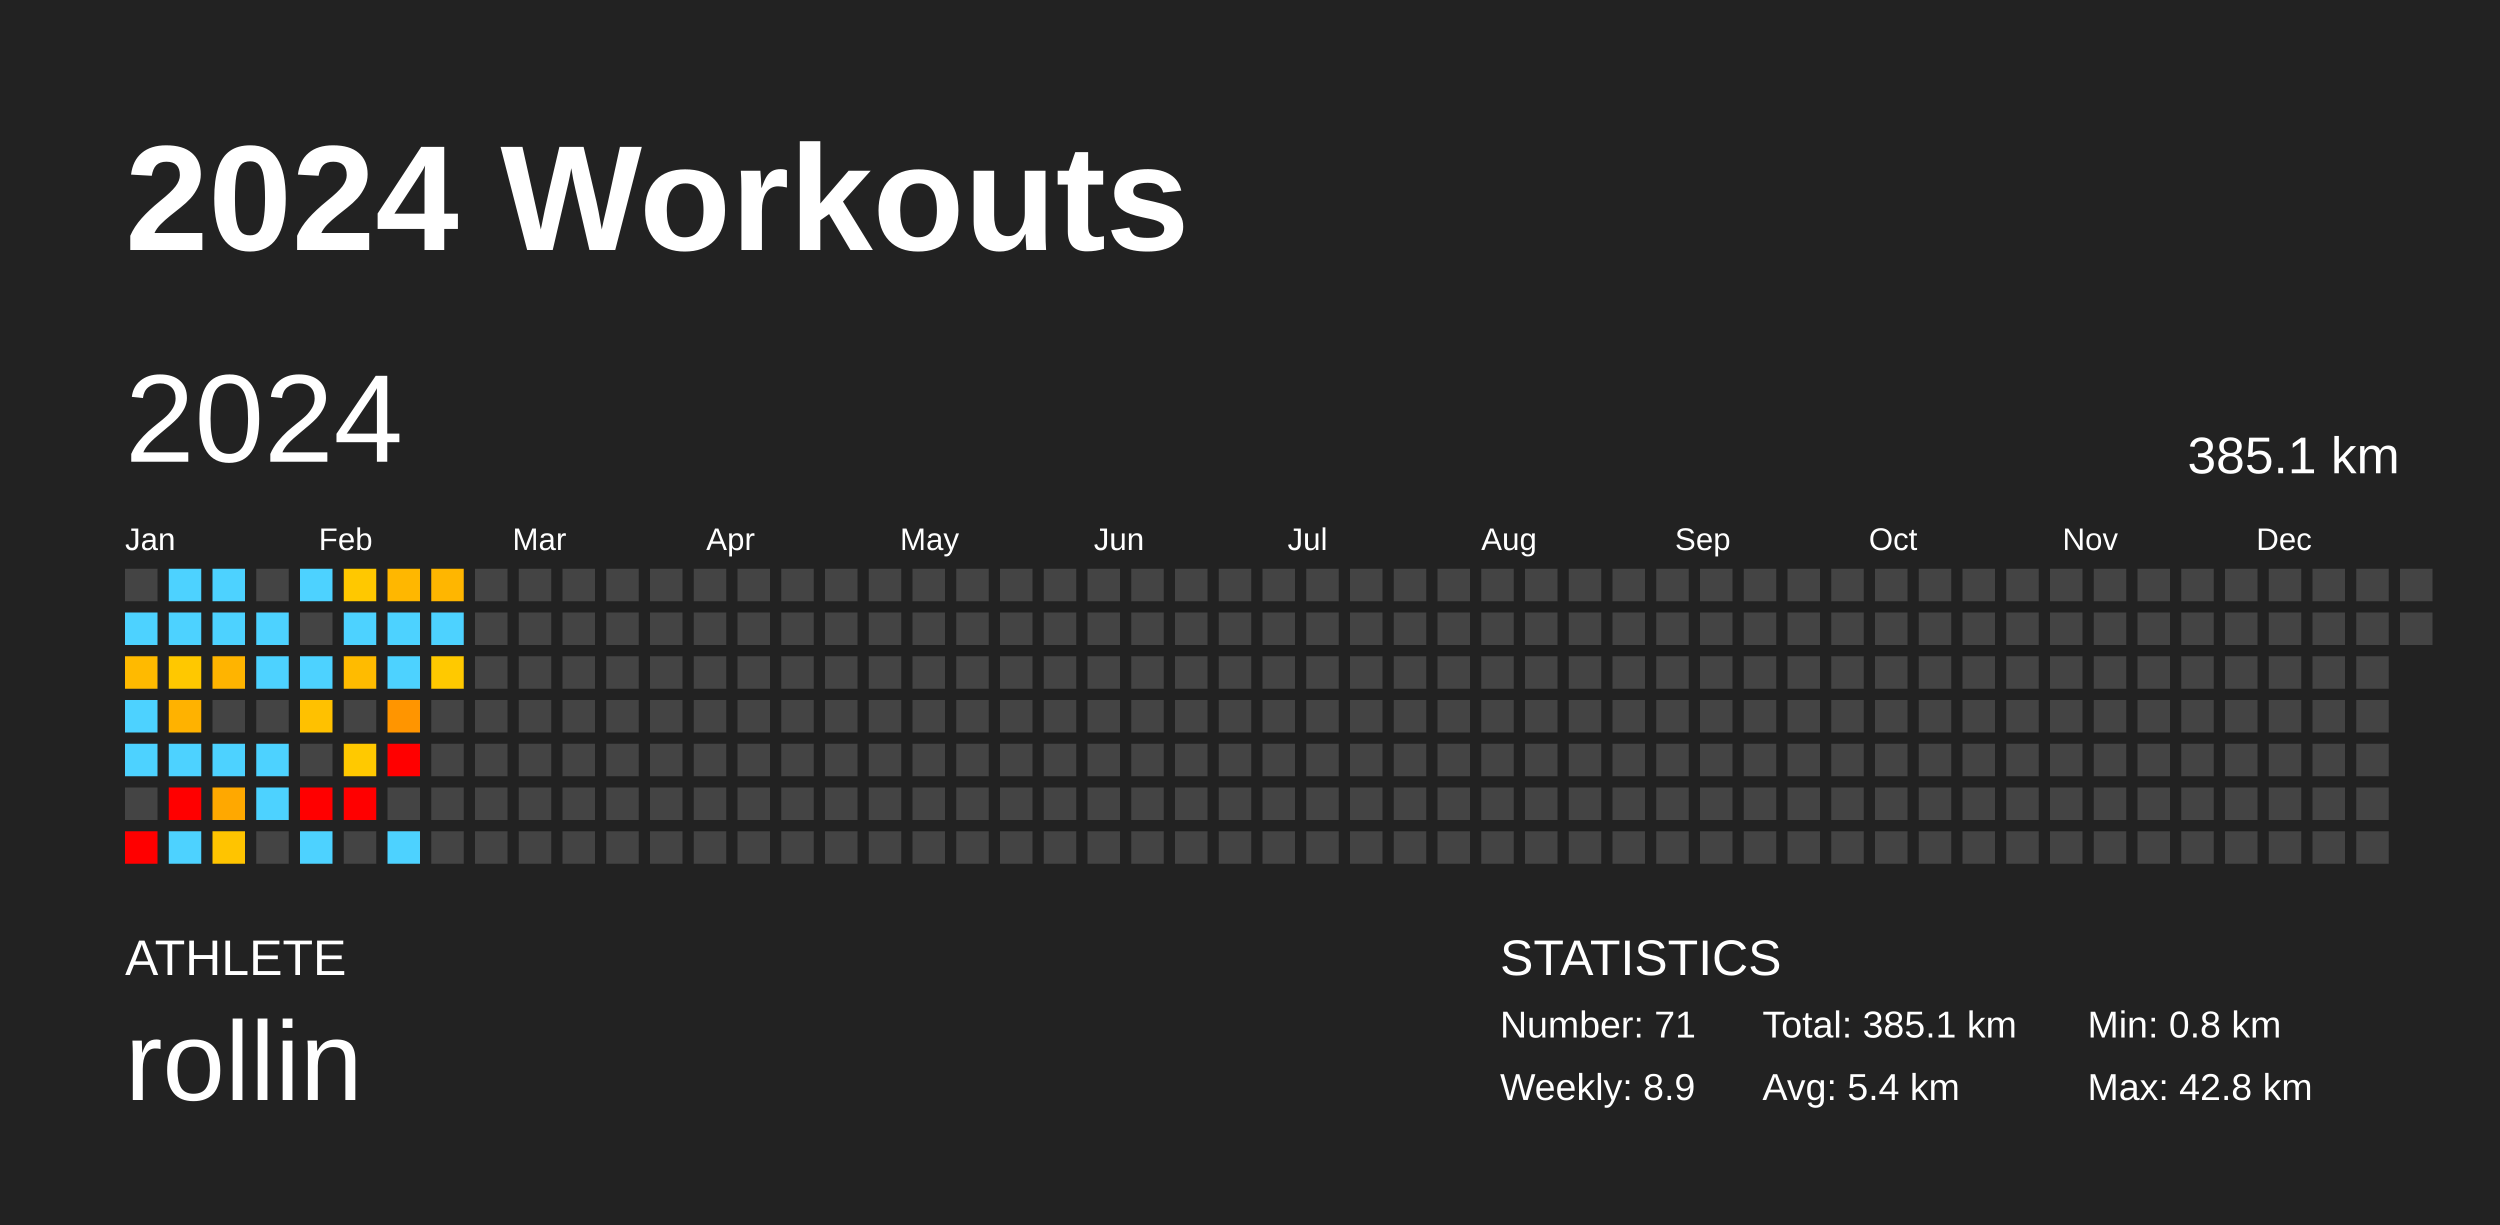
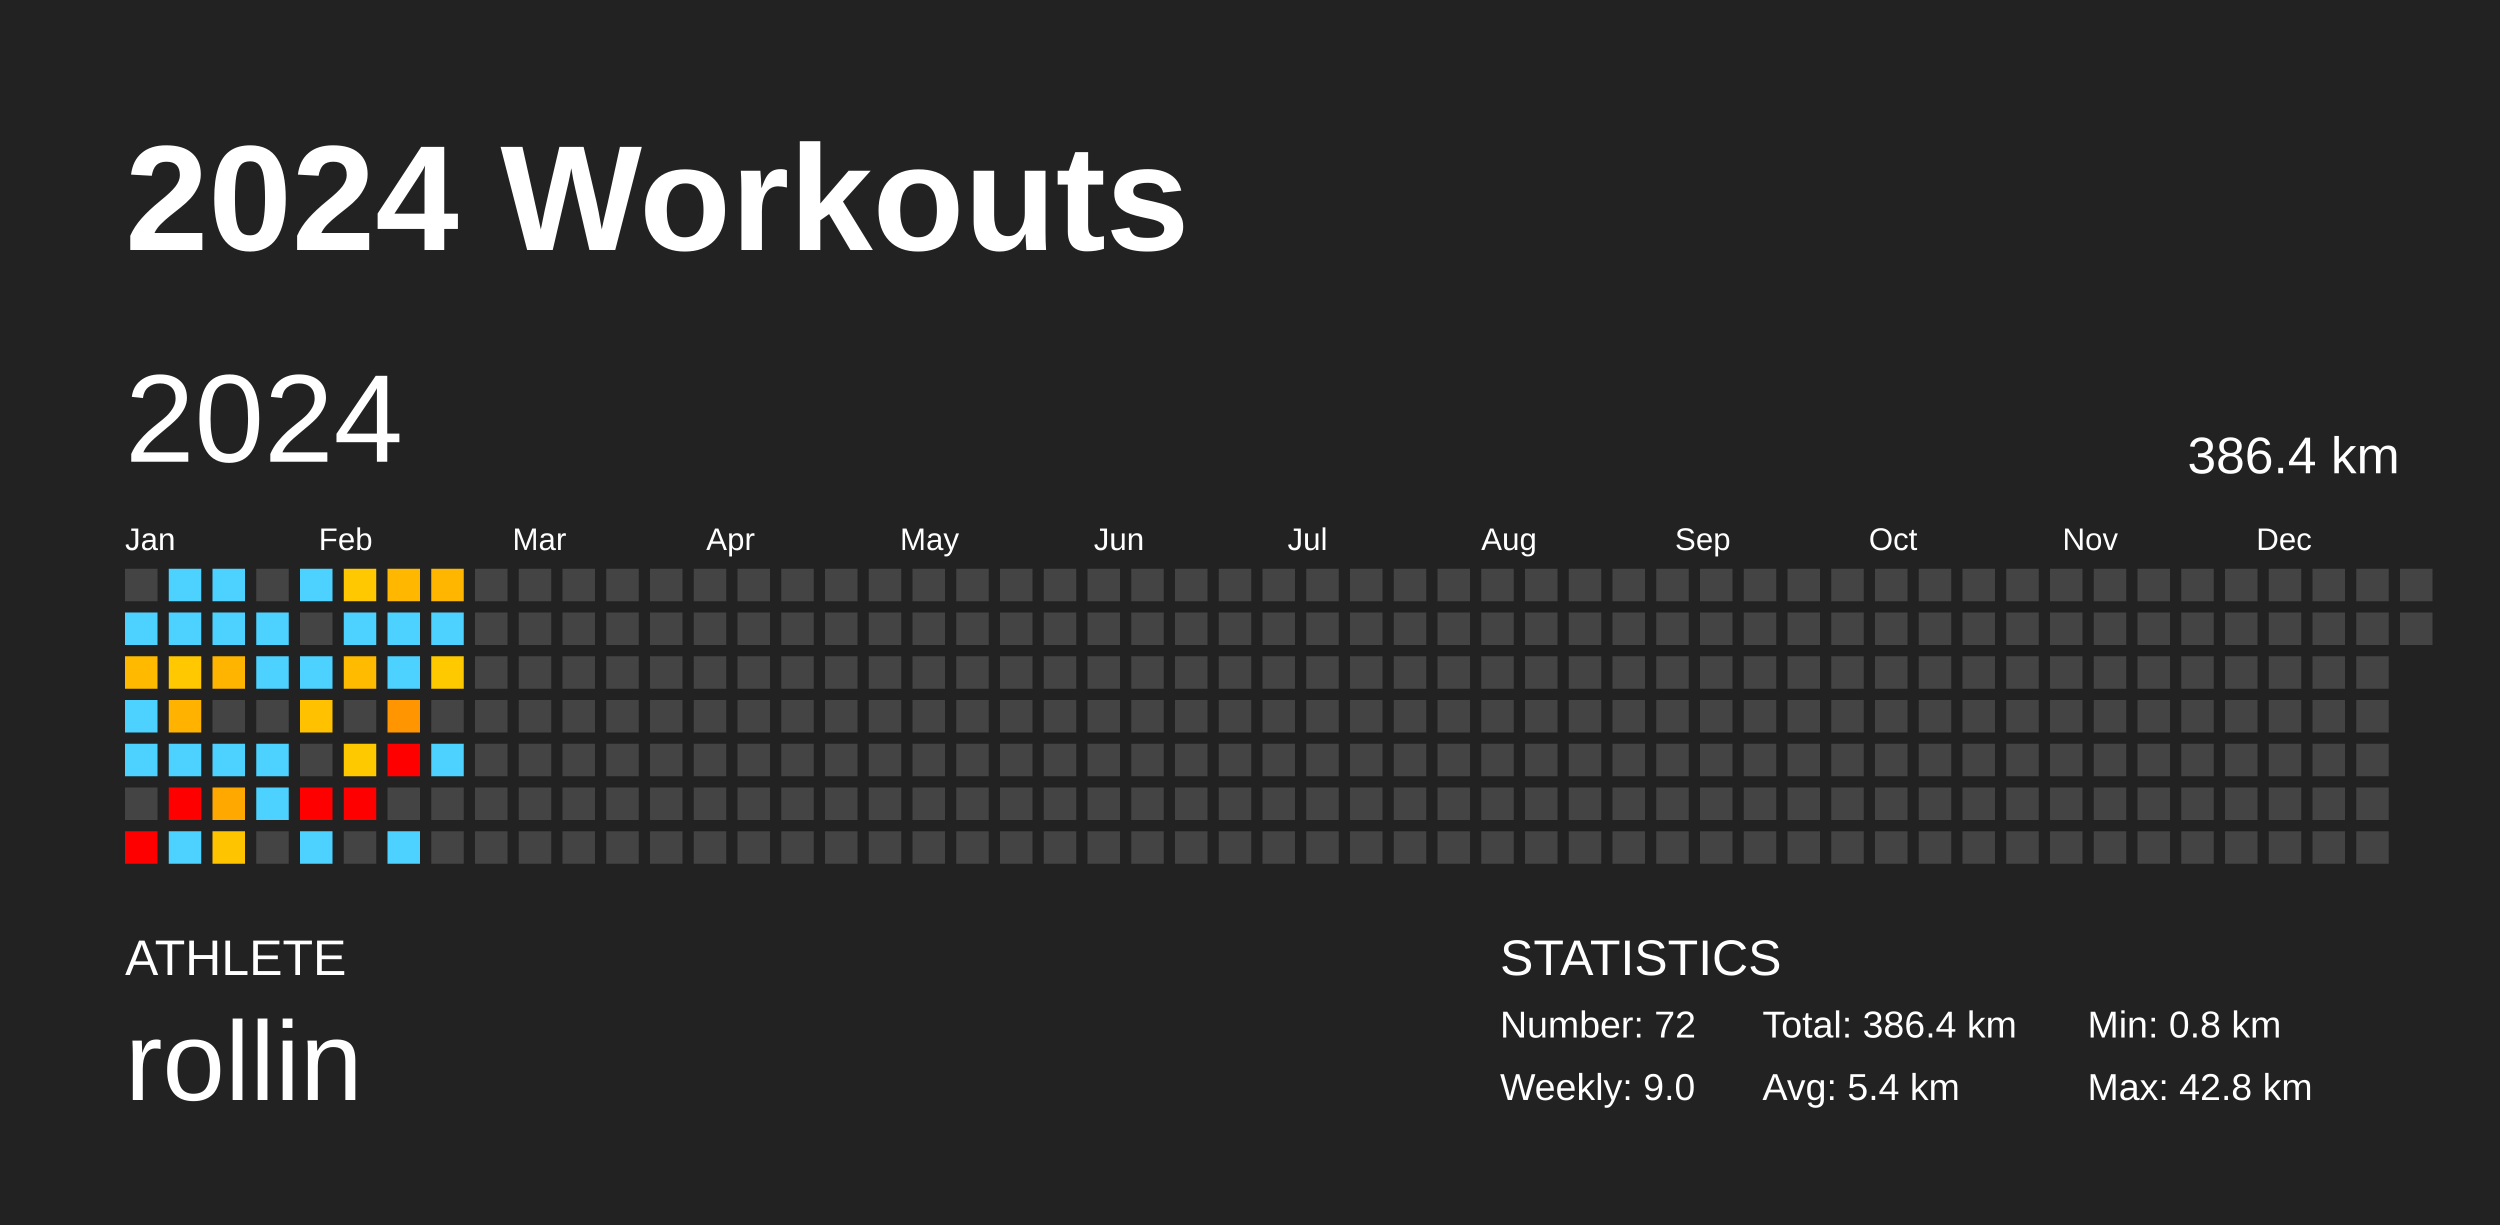
<svg xmlns="http://www.w3.org/2000/svg" baseProfile="full" height="98mm" version="1.1" viewBox="0,0,200,98" width="200mm">
  <defs />
  <rect fill="#222222" height="98" width="200" x="0" y="0" />
  <text fill="#FFFFFF" style="font-size:12px; font-family:Arial; font-weight:bold;" x="10" y="20">2024 Workouts</text>
  <text fill="#FFFFFF" style="font-size:4px; font-family:Arial" x="10" y="78">ATHLETE</text>
  <text fill="#FFFFFF" style="font-size:9px; font-family:Arial" x="10" y="88">rollin</text>
  <text fill="#FFFFFF" style="font-size:4px; font-family:Arial" x="120" y="78">STATISTICS</text>
-   <text fill="#FFFFFF" style="font-size:3px; font-family:Arial" x="120" y="83">Number: 71</text>
-   <text fill="#FFFFFF" style="font-size:3px; font-family:Arial" x="120" y="88">Weekly: 8.9</text>
-   <text fill="#FFFFFF" style="font-size:3px; font-family:Arial" x="141" y="83">Total: 385.1 km</text>
+   <text fill="#FFFFFF" style="font-size:3px; font-family:Arial" x="120" y="83">Number: 72</text>
+   <text fill="#FFFFFF" style="font-size:3px; font-family:Arial" x="120" y="88">Weekly: 9.0</text>
+   <text fill="#FFFFFF" style="font-size:3px; font-family:Arial" x="141" y="83">Total: 386.4 km</text>
  <text fill="#FFFFFF" style="font-size:3px; font-family:Arial" x="141" y="88">Avg: 5.4 km</text>
  <text fill="#FFFFFF" style="font-size:3px; font-family:Arial" x="167" y="83">Min: 0.8 km</text>
  <text fill="#FFFFFF" style="font-size:3px; font-family:Arial" x="167" y="88">Max: 42.8 km</text>
  <text dominant-baseline="hanging" fill="#FFFFFF" style="font-size:10.0px; font-family:Arial;" x="10" y="30">2024</text>
-   <text dominant-baseline="hanging" fill="#FFFFFF" style="font-size:4.125px; font-family:Arial;" x="175" y="35">385.1 km</text>
+   <text dominant-baseline="hanging" fill="#FFFFFF" style="font-size:4.125px; font-family:Arial;" x="175" y="35">386.4 km</text>
  <text fill="#FFFFFF" style="font-size:2.5px; font-family:Arial" x="10.0" y="44">Jan</text>
  <text fill="#FFFFFF" style="font-size:2.5px; font-family:Arial" x="25.5" y="44">Feb</text>
  <text fill="#FFFFFF" style="font-size:2.5px; font-family:Arial" x="41.0" y="44">Mar</text>
  <text fill="#FFFFFF" style="font-size:2.5px; font-family:Arial" x="56.5" y="44">Apr</text>
  <text fill="#FFFFFF" style="font-size:2.5px; font-family:Arial" x="72.0" y="44">May</text>
  <text fill="#FFFFFF" style="font-size:2.5px; font-family:Arial" x="87.5" y="44">Jun</text>
  <text fill="#FFFFFF" style="font-size:2.5px; font-family:Arial" x="103.0" y="44">Jul</text>
  <text fill="#FFFFFF" style="font-size:2.5px; font-family:Arial" x="118.5" y="44">Aug</text>
  <text fill="#FFFFFF" style="font-size:2.5px; font-family:Arial" x="134.0" y="44">Sep</text>
  <text fill="#FFFFFF" style="font-size:2.5px; font-family:Arial" x="149.5" y="44">Oct</text>
  <text fill="#FFFFFF" style="font-size:2.5px; font-family:Arial" x="165.0" y="44">Nov</text>
  <text fill="#FFFFFF" style="font-size:2.5px; font-family:Arial" x="180.5" y="44">Dec</text>
  <rect fill="#444444" height="2.6" width="2.6" x="10.0" y="45.5" />
  <rect fill="#4dd2ff" height="2.6" width="2.6" x="10.0" y="49.0" />
  <rect fill="#ffba00" height="2.6" width="2.6" x="10.0" y="52.5" />
  <rect fill="#4dd2ff" height="2.6" width="2.6" x="10.0" y="56.0" />
  <rect fill="#4dd2ff" height="2.6" width="2.6" x="10.0" y="59.5" />
  <rect fill="#444444" height="2.6" width="2.6" x="10.0" y="63.0" />
  <rect fill="red" height="2.6" width="2.6" x="10.0" y="66.5" />
  <rect fill="#4dd2ff" height="2.6" width="2.6" x="13.5" y="45.5" />
  <rect fill="#4dd2ff" height="2.6" width="2.6" x="13.5" y="49.0" />
  <rect fill="#ffc800" height="2.6" width="2.6" x="13.5" y="52.5" />
  <rect fill="#ffb200" height="2.6" width="2.6" x="13.5" y="56.0" />
  <rect fill="#4dd2ff" height="2.6" width="2.6" x="13.5" y="59.5" />
  <rect fill="red" height="2.6" width="2.6" x="13.5" y="63.0" />
  <rect fill="#4dd2ff" height="2.6" width="2.6" x="13.5" y="66.5" />
  <rect fill="#4dd2ff" height="2.6" width="2.6" x="17.0" y="45.5" />
  <rect fill="#4dd2ff" height="2.6" width="2.6" x="17.0" y="49.0" />
  <rect fill="#ffb400" height="2.6" width="2.6" x="17.0" y="52.5" />
  <rect fill="#444444" height="2.6" width="2.6" x="17.0" y="56.0" />
  <rect fill="#4dd2ff" height="2.6" width="2.6" x="17.0" y="59.5" />
  <rect fill="#ffa800" height="2.6" width="2.6" x="17.0" y="63.0" />
  <rect fill="#ffc400" height="2.6" width="2.6" x="17.0" y="66.5" />
  <rect fill="#444444" height="2.6" width="2.6" x="20.5" y="45.5" />
  <rect fill="#4dd2ff" height="2.6" width="2.6" x="20.5" y="49.0" />
  <rect fill="#4dd2ff" height="2.6" width="2.6" x="20.5" y="52.5" />
  <rect fill="#444444" height="2.6" width="2.6" x="20.5" y="56.0" />
  <rect fill="#4dd2ff" height="2.6" width="2.6" x="20.5" y="59.5" />
  <rect fill="#4dd2ff" height="2.6" width="2.6" x="20.5" y="63.0" />
  <rect fill="#444444" height="2.6" width="2.6" x="20.5" y="66.5" />
  <rect fill="#4dd2ff" height="2.6" width="2.6" x="24.0" y="45.5" />
  <rect fill="#444444" height="2.6" width="2.6" x="24.0" y="49.0" />
  <rect fill="#4dd2ff" height="2.6" width="2.6" x="24.0" y="52.5" />
  <rect fill="#ffc100" height="2.6" width="2.6" x="24.0" y="56.0" />
  <rect fill="#444444" height="2.6" width="2.6" x="24.0" y="59.5" />
  <rect fill="red" height="2.6" width="2.6" x="24.0" y="63.0" />
  <rect fill="#4dd2ff" height="2.6" width="2.6" x="24.0" y="66.5" />
  <rect fill="#ffc800" height="2.6" width="2.6" x="27.5" y="45.5" />
  <rect fill="#4dd2ff" height="2.6" width="2.6" x="27.5" y="49.0" />
  <rect fill="#ffbb00" height="2.6" width="2.6" x="27.5" y="52.5" />
  <rect fill="#444444" height="2.6" width="2.6" x="27.5" y="56.0" />
  <rect fill="#ffc900" height="2.6" width="2.6" x="27.5" y="59.5" />
  <rect fill="red" height="2.6" width="2.6" x="27.5" y="63.0" />
  <rect fill="#444444" height="2.6" width="2.6" x="27.5" y="66.5" />
  <rect fill="#ffb700" height="2.6" width="2.6" x="31.0" y="45.5" />
  <rect fill="#4dd2ff" height="2.6" width="2.6" x="31.0" y="49.0" />
  <rect fill="#4dd2ff" height="2.6" width="2.6" x="31.0" y="52.5" />
  <rect fill="#ff9500" height="2.6" width="2.6" x="31.0" y="56.0" />
  <rect fill="red" height="2.6" width="2.6" x="31.0" y="59.5" />
  <rect fill="#444444" height="2.6" width="2.6" x="31.0" y="63.0" />
  <rect fill="#4dd2ff" height="2.6" width="2.6" x="31.0" y="66.5" />
  <rect fill="#ffb600" height="2.6" width="2.6" x="34.5" y="45.5" />
  <rect fill="#4dd2ff" height="2.6" width="2.6" x="34.5" y="49.0" />
  <rect fill="#ffc900" height="2.6" width="2.6" x="34.5" y="52.5" />
  <rect fill="#444444" height="2.6" width="2.6" x="34.5" y="56.0" />
-   <rect fill="#444444" height="2.6" width="2.6" x="34.5" y="59.5" />
+   <rect fill="#4dd2ff" height="2.6" width="2.6" x="34.5" y="59.5" />
  <rect fill="#444444" height="2.6" width="2.6" x="34.5" y="63.0" />
  <rect fill="#444444" height="2.6" width="2.6" x="34.5" y="66.5" />
  <rect fill="#444444" height="2.6" width="2.6" x="38.0" y="45.5" />
  <rect fill="#444444" height="2.6" width="2.6" x="38.0" y="49.0" />
  <rect fill="#444444" height="2.6" width="2.6" x="38.0" y="52.5" />
  <rect fill="#444444" height="2.6" width="2.6" x="38.0" y="56.0" />
  <rect fill="#444444" height="2.6" width="2.6" x="38.0" y="59.5" />
  <rect fill="#444444" height="2.6" width="2.6" x="38.0" y="63.0" />
  <rect fill="#444444" height="2.6" width="2.6" x="38.0" y="66.5" />
  <rect fill="#444444" height="2.6" width="2.6" x="41.5" y="45.5" />
  <rect fill="#444444" height="2.6" width="2.6" x="41.5" y="49.0" />
  <rect fill="#444444" height="2.6" width="2.6" x="41.5" y="52.5" />
  <rect fill="#444444" height="2.6" width="2.6" x="41.5" y="56.0" />
  <rect fill="#444444" height="2.6" width="2.6" x="41.5" y="59.5" />
  <rect fill="#444444" height="2.6" width="2.6" x="41.5" y="63.0" />
  <rect fill="#444444" height="2.6" width="2.6" x="41.5" y="66.5" />
  <rect fill="#444444" height="2.6" width="2.6" x="45.0" y="45.5" />
  <rect fill="#444444" height="2.6" width="2.6" x="45.0" y="49.0" />
  <rect fill="#444444" height="2.6" width="2.6" x="45.0" y="52.5" />
  <rect fill="#444444" height="2.6" width="2.6" x="45.0" y="56.0" />
  <rect fill="#444444" height="2.6" width="2.6" x="45.0" y="59.5" />
  <rect fill="#444444" height="2.6" width="2.6" x="45.0" y="63.0" />
  <rect fill="#444444" height="2.6" width="2.6" x="45.0" y="66.5" />
  <rect fill="#444444" height="2.6" width="2.6" x="48.5" y="45.5" />
  <rect fill="#444444" height="2.6" width="2.6" x="48.5" y="49.0" />
  <rect fill="#444444" height="2.6" width="2.6" x="48.5" y="52.5" />
  <rect fill="#444444" height="2.6" width="2.6" x="48.5" y="56.0" />
  <rect fill="#444444" height="2.6" width="2.6" x="48.5" y="59.5" />
  <rect fill="#444444" height="2.6" width="2.6" x="48.5" y="63.0" />
  <rect fill="#444444" height="2.6" width="2.6" x="48.5" y="66.5" />
  <rect fill="#444444" height="2.6" width="2.6" x="52.0" y="45.5" />
  <rect fill="#444444" height="2.6" width="2.6" x="52.0" y="49.0" />
  <rect fill="#444444" height="2.6" width="2.6" x="52.0" y="52.5" />
  <rect fill="#444444" height="2.6" width="2.6" x="52.0" y="56.0" />
  <rect fill="#444444" height="2.6" width="2.6" x="52.0" y="59.5" />
  <rect fill="#444444" height="2.6" width="2.6" x="52.0" y="63.0" />
  <rect fill="#444444" height="2.6" width="2.6" x="52.0" y="66.5" />
  <rect fill="#444444" height="2.6" width="2.6" x="55.5" y="45.5" />
  <rect fill="#444444" height="2.6" width="2.6" x="55.5" y="49.0" />
  <rect fill="#444444" height="2.6" width="2.6" x="55.5" y="52.5" />
  <rect fill="#444444" height="2.6" width="2.6" x="55.5" y="56.0" />
  <rect fill="#444444" height="2.6" width="2.6" x="55.5" y="59.5" />
  <rect fill="#444444" height="2.6" width="2.6" x="55.5" y="63.0" />
  <rect fill="#444444" height="2.6" width="2.6" x="55.5" y="66.5" />
  <rect fill="#444444" height="2.6" width="2.6" x="59.0" y="45.5" />
  <rect fill="#444444" height="2.6" width="2.6" x="59.0" y="49.0" />
  <rect fill="#444444" height="2.6" width="2.6" x="59.0" y="52.5" />
  <rect fill="#444444" height="2.6" width="2.6" x="59.0" y="56.0" />
  <rect fill="#444444" height="2.6" width="2.6" x="59.0" y="59.5" />
  <rect fill="#444444" height="2.6" width="2.6" x="59.0" y="63.0" />
  <rect fill="#444444" height="2.6" width="2.6" x="59.0" y="66.5" />
  <rect fill="#444444" height="2.6" width="2.6" x="62.5" y="45.5" />
  <rect fill="#444444" height="2.6" width="2.6" x="62.5" y="49.0" />
  <rect fill="#444444" height="2.6" width="2.6" x="62.5" y="52.5" />
  <rect fill="#444444" height="2.6" width="2.6" x="62.5" y="56.0" />
  <rect fill="#444444" height="2.6" width="2.6" x="62.5" y="59.5" />
  <rect fill="#444444" height="2.6" width="2.6" x="62.5" y="63.0" />
  <rect fill="#444444" height="2.6" width="2.6" x="62.5" y="66.5" />
  <rect fill="#444444" height="2.6" width="2.6" x="66.0" y="45.5" />
  <rect fill="#444444" height="2.6" width="2.6" x="66.0" y="49.0" />
  <rect fill="#444444" height="2.6" width="2.6" x="66.0" y="52.5" />
  <rect fill="#444444" height="2.6" width="2.6" x="66.0" y="56.0" />
  <rect fill="#444444" height="2.6" width="2.6" x="66.0" y="59.5" />
  <rect fill="#444444" height="2.6" width="2.6" x="66.0" y="63.0" />
  <rect fill="#444444" height="2.6" width="2.6" x="66.0" y="66.5" />
  <rect fill="#444444" height="2.6" width="2.6" x="69.5" y="45.5" />
  <rect fill="#444444" height="2.6" width="2.6" x="69.5" y="49.0" />
  <rect fill="#444444" height="2.6" width="2.6" x="69.5" y="52.5" />
  <rect fill="#444444" height="2.6" width="2.6" x="69.5" y="56.0" />
  <rect fill="#444444" height="2.6" width="2.6" x="69.5" y="59.5" />
  <rect fill="#444444" height="2.6" width="2.6" x="69.5" y="63.0" />
  <rect fill="#444444" height="2.6" width="2.6" x="69.5" y="66.5" />
  <rect fill="#444444" height="2.6" width="2.6" x="73.0" y="45.5" />
  <rect fill="#444444" height="2.6" width="2.6" x="73.0" y="49.0" />
  <rect fill="#444444" height="2.6" width="2.6" x="73.0" y="52.5" />
  <rect fill="#444444" height="2.6" width="2.6" x="73.0" y="56.0" />
  <rect fill="#444444" height="2.6" width="2.6" x="73.0" y="59.5" />
  <rect fill="#444444" height="2.6" width="2.6" x="73.0" y="63.0" />
  <rect fill="#444444" height="2.6" width="2.6" x="73.0" y="66.5" />
  <rect fill="#444444" height="2.6" width="2.6" x="76.5" y="45.5" />
  <rect fill="#444444" height="2.6" width="2.6" x="76.5" y="49.0" />
  <rect fill="#444444" height="2.6" width="2.6" x="76.5" y="52.5" />
  <rect fill="#444444" height="2.6" width="2.6" x="76.5" y="56.0" />
  <rect fill="#444444" height="2.6" width="2.6" x="76.5" y="59.5" />
  <rect fill="#444444" height="2.6" width="2.6" x="76.5" y="63.0" />
  <rect fill="#444444" height="2.6" width="2.6" x="76.5" y="66.5" />
  <rect fill="#444444" height="2.6" width="2.6" x="80.0" y="45.5" />
  <rect fill="#444444" height="2.6" width="2.6" x="80.0" y="49.0" />
  <rect fill="#444444" height="2.6" width="2.6" x="80.0" y="52.5" />
  <rect fill="#444444" height="2.6" width="2.6" x="80.0" y="56.0" />
  <rect fill="#444444" height="2.6" width="2.6" x="80.0" y="59.5" />
  <rect fill="#444444" height="2.6" width="2.6" x="80.0" y="63.0" />
  <rect fill="#444444" height="2.6" width="2.6" x="80.0" y="66.5" />
  <rect fill="#444444" height="2.6" width="2.6" x="83.5" y="45.5" />
  <rect fill="#444444" height="2.6" width="2.6" x="83.5" y="49.0" />
  <rect fill="#444444" height="2.6" width="2.6" x="83.5" y="52.5" />
  <rect fill="#444444" height="2.6" width="2.6" x="83.5" y="56.0" />
  <rect fill="#444444" height="2.6" width="2.6" x="83.5" y="59.5" />
  <rect fill="#444444" height="2.6" width="2.6" x="83.5" y="63.0" />
  <rect fill="#444444" height="2.6" width="2.6" x="83.5" y="66.5" />
  <rect fill="#444444" height="2.6" width="2.6" x="87.0" y="45.5" />
  <rect fill="#444444" height="2.6" width="2.6" x="87.0" y="49.0" />
  <rect fill="#444444" height="2.6" width="2.6" x="87.0" y="52.5" />
  <rect fill="#444444" height="2.6" width="2.6" x="87.0" y="56.0" />
  <rect fill="#444444" height="2.6" width="2.6" x="87.0" y="59.5" />
  <rect fill="#444444" height="2.6" width="2.6" x="87.0" y="63.0" />
  <rect fill="#444444" height="2.6" width="2.6" x="87.0" y="66.5" />
  <rect fill="#444444" height="2.6" width="2.6" x="90.5" y="45.5" />
  <rect fill="#444444" height="2.6" width="2.6" x="90.5" y="49.0" />
  <rect fill="#444444" height="2.6" width="2.6" x="90.5" y="52.5" />
  <rect fill="#444444" height="2.6" width="2.6" x="90.5" y="56.0" />
  <rect fill="#444444" height="2.6" width="2.6" x="90.5" y="59.5" />
  <rect fill="#444444" height="2.6" width="2.6" x="90.5" y="63.0" />
  <rect fill="#444444" height="2.6" width="2.6" x="90.5" y="66.5" />
  <rect fill="#444444" height="2.6" width="2.6" x="94.0" y="45.5" />
  <rect fill="#444444" height="2.6" width="2.6" x="94.0" y="49.0" />
  <rect fill="#444444" height="2.6" width="2.6" x="94.0" y="52.5" />
  <rect fill="#444444" height="2.6" width="2.6" x="94.0" y="56.0" />
  <rect fill="#444444" height="2.6" width="2.6" x="94.0" y="59.5" />
  <rect fill="#444444" height="2.6" width="2.6" x="94.0" y="63.0" />
  <rect fill="#444444" height="2.6" width="2.6" x="94.0" y="66.5" />
  <rect fill="#444444" height="2.6" width="2.6" x="97.5" y="45.5" />
  <rect fill="#444444" height="2.6" width="2.6" x="97.5" y="49.0" />
  <rect fill="#444444" height="2.6" width="2.6" x="97.5" y="52.5" />
  <rect fill="#444444" height="2.6" width="2.6" x="97.5" y="56.0" />
  <rect fill="#444444" height="2.6" width="2.6" x="97.5" y="59.5" />
  <rect fill="#444444" height="2.6" width="2.6" x="97.5" y="63.0" />
  <rect fill="#444444" height="2.6" width="2.6" x="97.5" y="66.5" />
  <rect fill="#444444" height="2.6" width="2.6" x="101.0" y="45.5" />
  <rect fill="#444444" height="2.6" width="2.6" x="101.0" y="49.0" />
  <rect fill="#444444" height="2.6" width="2.6" x="101.0" y="52.5" />
  <rect fill="#444444" height="2.6" width="2.6" x="101.0" y="56.0" />
  <rect fill="#444444" height="2.6" width="2.6" x="101.0" y="59.5" />
  <rect fill="#444444" height="2.6" width="2.6" x="101.0" y="63.0" />
  <rect fill="#444444" height="2.6" width="2.6" x="101.0" y="66.5" />
  <rect fill="#444444" height="2.6" width="2.6" x="104.5" y="45.5" />
  <rect fill="#444444" height="2.6" width="2.6" x="104.5" y="49.0" />
  <rect fill="#444444" height="2.6" width="2.6" x="104.5" y="52.5" />
  <rect fill="#444444" height="2.6" width="2.6" x="104.5" y="56.0" />
  <rect fill="#444444" height="2.6" width="2.6" x="104.5" y="59.5" />
  <rect fill="#444444" height="2.6" width="2.6" x="104.5" y="63.0" />
  <rect fill="#444444" height="2.6" width="2.6" x="104.5" y="66.5" />
  <rect fill="#444444" height="2.6" width="2.6" x="108.0" y="45.5" />
  <rect fill="#444444" height="2.6" width="2.6" x="108.0" y="49.0" />
  <rect fill="#444444" height="2.6" width="2.6" x="108.0" y="52.5" />
  <rect fill="#444444" height="2.6" width="2.6" x="108.0" y="56.0" />
  <rect fill="#444444" height="2.6" width="2.6" x="108.0" y="59.5" />
  <rect fill="#444444" height="2.6" width="2.6" x="108.0" y="63.0" />
  <rect fill="#444444" height="2.6" width="2.6" x="108.0" y="66.5" />
  <rect fill="#444444" height="2.6" width="2.6" x="111.5" y="45.5" />
  <rect fill="#444444" height="2.6" width="2.6" x="111.5" y="49.0" />
  <rect fill="#444444" height="2.6" width="2.6" x="111.5" y="52.5" />
  <rect fill="#444444" height="2.6" width="2.6" x="111.5" y="56.0" />
  <rect fill="#444444" height="2.6" width="2.6" x="111.5" y="59.5" />
  <rect fill="#444444" height="2.6" width="2.6" x="111.5" y="63.0" />
  <rect fill="#444444" height="2.6" width="2.6" x="111.5" y="66.5" />
  <rect fill="#444444" height="2.6" width="2.6" x="115.0" y="45.5" />
  <rect fill="#444444" height="2.6" width="2.6" x="115.0" y="49.0" />
  <rect fill="#444444" height="2.6" width="2.6" x="115.0" y="52.5" />
  <rect fill="#444444" height="2.6" width="2.6" x="115.0" y="56.0" />
  <rect fill="#444444" height="2.6" width="2.6" x="115.0" y="59.5" />
  <rect fill="#444444" height="2.6" width="2.6" x="115.0" y="63.0" />
  <rect fill="#444444" height="2.6" width="2.6" x="115.0" y="66.5" />
  <rect fill="#444444" height="2.6" width="2.6" x="118.5" y="45.5" />
  <rect fill="#444444" height="2.6" width="2.6" x="118.5" y="49.0" />
  <rect fill="#444444" height="2.6" width="2.6" x="118.5" y="52.5" />
  <rect fill="#444444" height="2.6" width="2.6" x="118.5" y="56.0" />
  <rect fill="#444444" height="2.6" width="2.6" x="118.5" y="59.5" />
  <rect fill="#444444" height="2.6" width="2.6" x="118.5" y="63.0" />
  <rect fill="#444444" height="2.6" width="2.6" x="118.5" y="66.5" />
  <rect fill="#444444" height="2.6" width="2.6" x="122.0" y="45.5" />
  <rect fill="#444444" height="2.6" width="2.6" x="122.0" y="49.0" />
  <rect fill="#444444" height="2.6" width="2.6" x="122.0" y="52.5" />
  <rect fill="#444444" height="2.6" width="2.6" x="122.0" y="56.0" />
  <rect fill="#444444" height="2.6" width="2.6" x="122.0" y="59.5" />
  <rect fill="#444444" height="2.6" width="2.6" x="122.0" y="63.0" />
  <rect fill="#444444" height="2.6" width="2.6" x="122.0" y="66.5" />
  <rect fill="#444444" height="2.6" width="2.6" x="125.5" y="45.5" />
  <rect fill="#444444" height="2.6" width="2.6" x="125.5" y="49.0" />
  <rect fill="#444444" height="2.6" width="2.6" x="125.5" y="52.5" />
  <rect fill="#444444" height="2.6" width="2.6" x="125.5" y="56.0" />
  <rect fill="#444444" height="2.6" width="2.6" x="125.5" y="59.5" />
  <rect fill="#444444" height="2.6" width="2.6" x="125.5" y="63.0" />
  <rect fill="#444444" height="2.6" width="2.6" x="125.5" y="66.5" />
  <rect fill="#444444" height="2.6" width="2.6" x="129.0" y="45.5" />
  <rect fill="#444444" height="2.6" width="2.6" x="129.0" y="49.0" />
  <rect fill="#444444" height="2.6" width="2.6" x="129.0" y="52.5" />
  <rect fill="#444444" height="2.6" width="2.6" x="129.0" y="56.0" />
  <rect fill="#444444" height="2.6" width="2.6" x="129.0" y="59.5" />
  <rect fill="#444444" height="2.6" width="2.6" x="129.0" y="63.0" />
  <rect fill="#444444" height="2.6" width="2.6" x="129.0" y="66.5" />
  <rect fill="#444444" height="2.6" width="2.6" x="132.5" y="45.5" />
  <rect fill="#444444" height="2.6" width="2.6" x="132.5" y="49.0" />
  <rect fill="#444444" height="2.6" width="2.6" x="132.5" y="52.5" />
  <rect fill="#444444" height="2.6" width="2.6" x="132.5" y="56.0" />
  <rect fill="#444444" height="2.6" width="2.6" x="132.5" y="59.5" />
  <rect fill="#444444" height="2.6" width="2.6" x="132.5" y="63.0" />
  <rect fill="#444444" height="2.6" width="2.6" x="132.5" y="66.5" />
  <rect fill="#444444" height="2.6" width="2.6" x="136.0" y="45.5" />
  <rect fill="#444444" height="2.6" width="2.6" x="136.0" y="49.0" />
  <rect fill="#444444" height="2.6" width="2.6" x="136.0" y="52.5" />
  <rect fill="#444444" height="2.6" width="2.6" x="136.0" y="56.0" />
  <rect fill="#444444" height="2.6" width="2.6" x="136.0" y="59.5" />
  <rect fill="#444444" height="2.6" width="2.6" x="136.0" y="63.0" />
  <rect fill="#444444" height="2.6" width="2.6" x="136.0" y="66.5" />
  <rect fill="#444444" height="2.6" width="2.6" x="139.5" y="45.5" />
  <rect fill="#444444" height="2.6" width="2.6" x="139.5" y="49.0" />
  <rect fill="#444444" height="2.6" width="2.6" x="139.5" y="52.5" />
  <rect fill="#444444" height="2.6" width="2.6" x="139.5" y="56.0" />
  <rect fill="#444444" height="2.6" width="2.6" x="139.5" y="59.5" />
  <rect fill="#444444" height="2.6" width="2.6" x="139.5" y="63.0" />
  <rect fill="#444444" height="2.6" width="2.6" x="139.5" y="66.5" />
  <rect fill="#444444" height="2.6" width="2.6" x="143.0" y="45.5" />
  <rect fill="#444444" height="2.6" width="2.6" x="143.0" y="49.0" />
  <rect fill="#444444" height="2.6" width="2.6" x="143.0" y="52.5" />
  <rect fill="#444444" height="2.6" width="2.6" x="143.0" y="56.0" />
  <rect fill="#444444" height="2.6" width="2.6" x="143.0" y="59.5" />
  <rect fill="#444444" height="2.6" width="2.6" x="143.0" y="63.0" />
  <rect fill="#444444" height="2.6" width="2.6" x="143.0" y="66.5" />
  <rect fill="#444444" height="2.6" width="2.6" x="146.5" y="45.5" />
  <rect fill="#444444" height="2.6" width="2.6" x="146.5" y="49.0" />
  <rect fill="#444444" height="2.6" width="2.6" x="146.5" y="52.5" />
  <rect fill="#444444" height="2.6" width="2.6" x="146.5" y="56.0" />
  <rect fill="#444444" height="2.6" width="2.6" x="146.5" y="59.5" />
  <rect fill="#444444" height="2.6" width="2.6" x="146.5" y="63.0" />
  <rect fill="#444444" height="2.6" width="2.6" x="146.5" y="66.5" />
  <rect fill="#444444" height="2.6" width="2.6" x="150.0" y="45.5" />
  <rect fill="#444444" height="2.6" width="2.6" x="150.0" y="49.0" />
  <rect fill="#444444" height="2.6" width="2.6" x="150.0" y="52.5" />
  <rect fill="#444444" height="2.6" width="2.6" x="150.0" y="56.0" />
  <rect fill="#444444" height="2.6" width="2.6" x="150.0" y="59.5" />
  <rect fill="#444444" height="2.6" width="2.6" x="150.0" y="63.0" />
  <rect fill="#444444" height="2.6" width="2.6" x="150.0" y="66.5" />
  <rect fill="#444444" height="2.6" width="2.6" x="153.5" y="45.5" />
  <rect fill="#444444" height="2.6" width="2.6" x="153.5" y="49.0" />
  <rect fill="#444444" height="2.6" width="2.6" x="153.5" y="52.5" />
  <rect fill="#444444" height="2.6" width="2.6" x="153.5" y="56.0" />
  <rect fill="#444444" height="2.6" width="2.6" x="153.5" y="59.5" />
  <rect fill="#444444" height="2.6" width="2.6" x="153.5" y="63.0" />
  <rect fill="#444444" height="2.6" width="2.6" x="153.5" y="66.5" />
  <rect fill="#444444" height="2.6" width="2.6" x="157.0" y="45.5" />
  <rect fill="#444444" height="2.6" width="2.6" x="157.0" y="49.0" />
  <rect fill="#444444" height="2.6" width="2.6" x="157.0" y="52.5" />
  <rect fill="#444444" height="2.6" width="2.6" x="157.0" y="56.0" />
  <rect fill="#444444" height="2.6" width="2.6" x="157.0" y="59.5" />
  <rect fill="#444444" height="2.6" width="2.6" x="157.0" y="63.0" />
  <rect fill="#444444" height="2.6" width="2.6" x="157.0" y="66.5" />
  <rect fill="#444444" height="2.6" width="2.6" x="160.5" y="45.5" />
  <rect fill="#444444" height="2.6" width="2.6" x="160.5" y="49.0" />
  <rect fill="#444444" height="2.6" width="2.6" x="160.5" y="52.5" />
  <rect fill="#444444" height="2.6" width="2.6" x="160.5" y="56.0" />
  <rect fill="#444444" height="2.6" width="2.6" x="160.5" y="59.5" />
  <rect fill="#444444" height="2.6" width="2.6" x="160.5" y="63.0" />
  <rect fill="#444444" height="2.6" width="2.6" x="160.5" y="66.5" />
  <rect fill="#444444" height="2.6" width="2.6" x="164.0" y="45.5" />
  <rect fill="#444444" height="2.6" width="2.6" x="164.0" y="49.0" />
  <rect fill="#444444" height="2.6" width="2.6" x="164.0" y="52.5" />
  <rect fill="#444444" height="2.6" width="2.6" x="164.0" y="56.0" />
  <rect fill="#444444" height="2.6" width="2.6" x="164.0" y="59.5" />
  <rect fill="#444444" height="2.6" width="2.6" x="164.0" y="63.0" />
  <rect fill="#444444" height="2.6" width="2.6" x="164.0" y="66.5" />
  <rect fill="#444444" height="2.6" width="2.6" x="167.5" y="45.5" />
  <rect fill="#444444" height="2.6" width="2.6" x="167.5" y="49.0" />
  <rect fill="#444444" height="2.6" width="2.6" x="167.5" y="52.5" />
  <rect fill="#444444" height="2.6" width="2.6" x="167.5" y="56.0" />
  <rect fill="#444444" height="2.6" width="2.6" x="167.5" y="59.5" />
  <rect fill="#444444" height="2.6" width="2.6" x="167.5" y="63.0" />
  <rect fill="#444444" height="2.6" width="2.6" x="167.5" y="66.5" />
  <rect fill="#444444" height="2.6" width="2.6" x="171.0" y="45.5" />
  <rect fill="#444444" height="2.6" width="2.6" x="171.0" y="49.0" />
  <rect fill="#444444" height="2.6" width="2.6" x="171.0" y="52.5" />
  <rect fill="#444444" height="2.6" width="2.6" x="171.0" y="56.0" />
  <rect fill="#444444" height="2.6" width="2.6" x="171.0" y="59.5" />
  <rect fill="#444444" height="2.6" width="2.6" x="171.0" y="63.0" />
  <rect fill="#444444" height="2.6" width="2.6" x="171.0" y="66.5" />
  <rect fill="#444444" height="2.6" width="2.6" x="174.5" y="45.5" />
  <rect fill="#444444" height="2.6" width="2.6" x="174.5" y="49.0" />
  <rect fill="#444444" height="2.6" width="2.6" x="174.5" y="52.5" />
  <rect fill="#444444" height="2.6" width="2.6" x="174.5" y="56.0" />
  <rect fill="#444444" height="2.6" width="2.6" x="174.5" y="59.5" />
  <rect fill="#444444" height="2.6" width="2.6" x="174.5" y="63.0" />
  <rect fill="#444444" height="2.6" width="2.6" x="174.5" y="66.5" />
  <rect fill="#444444" height="2.6" width="2.6" x="178.0" y="45.5" />
  <rect fill="#444444" height="2.6" width="2.6" x="178.0" y="49.0" />
  <rect fill="#444444" height="2.6" width="2.6" x="178.0" y="52.5" />
  <rect fill="#444444" height="2.6" width="2.6" x="178.0" y="56.0" />
  <rect fill="#444444" height="2.6" width="2.6" x="178.0" y="59.5" />
  <rect fill="#444444" height="2.6" width="2.6" x="178.0" y="63.0" />
  <rect fill="#444444" height="2.6" width="2.6" x="178.0" y="66.5" />
  <rect fill="#444444" height="2.6" width="2.6" x="181.5" y="45.5" />
  <rect fill="#444444" height="2.6" width="2.6" x="181.5" y="49.0" />
  <rect fill="#444444" height="2.6" width="2.6" x="181.5" y="52.5" />
  <rect fill="#444444" height="2.6" width="2.6" x="181.5" y="56.0" />
  <rect fill="#444444" height="2.6" width="2.6" x="181.5" y="59.5" />
  <rect fill="#444444" height="2.6" width="2.6" x="181.5" y="63.0" />
  <rect fill="#444444" height="2.6" width="2.6" x="181.5" y="66.5" />
  <rect fill="#444444" height="2.6" width="2.6" x="185.0" y="45.5" />
  <rect fill="#444444" height="2.6" width="2.6" x="185.0" y="49.0" />
  <rect fill="#444444" height="2.6" width="2.6" x="185.0" y="52.5" />
  <rect fill="#444444" height="2.6" width="2.6" x="185.0" y="56.0" />
  <rect fill="#444444" height="2.6" width="2.6" x="185.0" y="59.5" />
  <rect fill="#444444" height="2.6" width="2.6" x="185.0" y="63.0" />
  <rect fill="#444444" height="2.6" width="2.6" x="185.0" y="66.5" />
  <rect fill="#444444" height="2.6" width="2.6" x="188.5" y="45.5" />
  <rect fill="#444444" height="2.6" width="2.6" x="188.5" y="49.0" />
  <rect fill="#444444" height="2.6" width="2.6" x="188.5" y="52.5" />
  <rect fill="#444444" height="2.6" width="2.6" x="188.5" y="56.0" />
  <rect fill="#444444" height="2.6" width="2.6" x="188.5" y="59.5" />
  <rect fill="#444444" height="2.6" width="2.6" x="188.5" y="63.0" />
  <rect fill="#444444" height="2.6" width="2.6" x="188.5" y="66.5" />
  <rect fill="#444444" height="2.6" width="2.6" x="192.0" y="45.5" />
  <rect fill="#444444" height="2.6" width="2.6" x="192.0" y="49.0" />
</svg>
